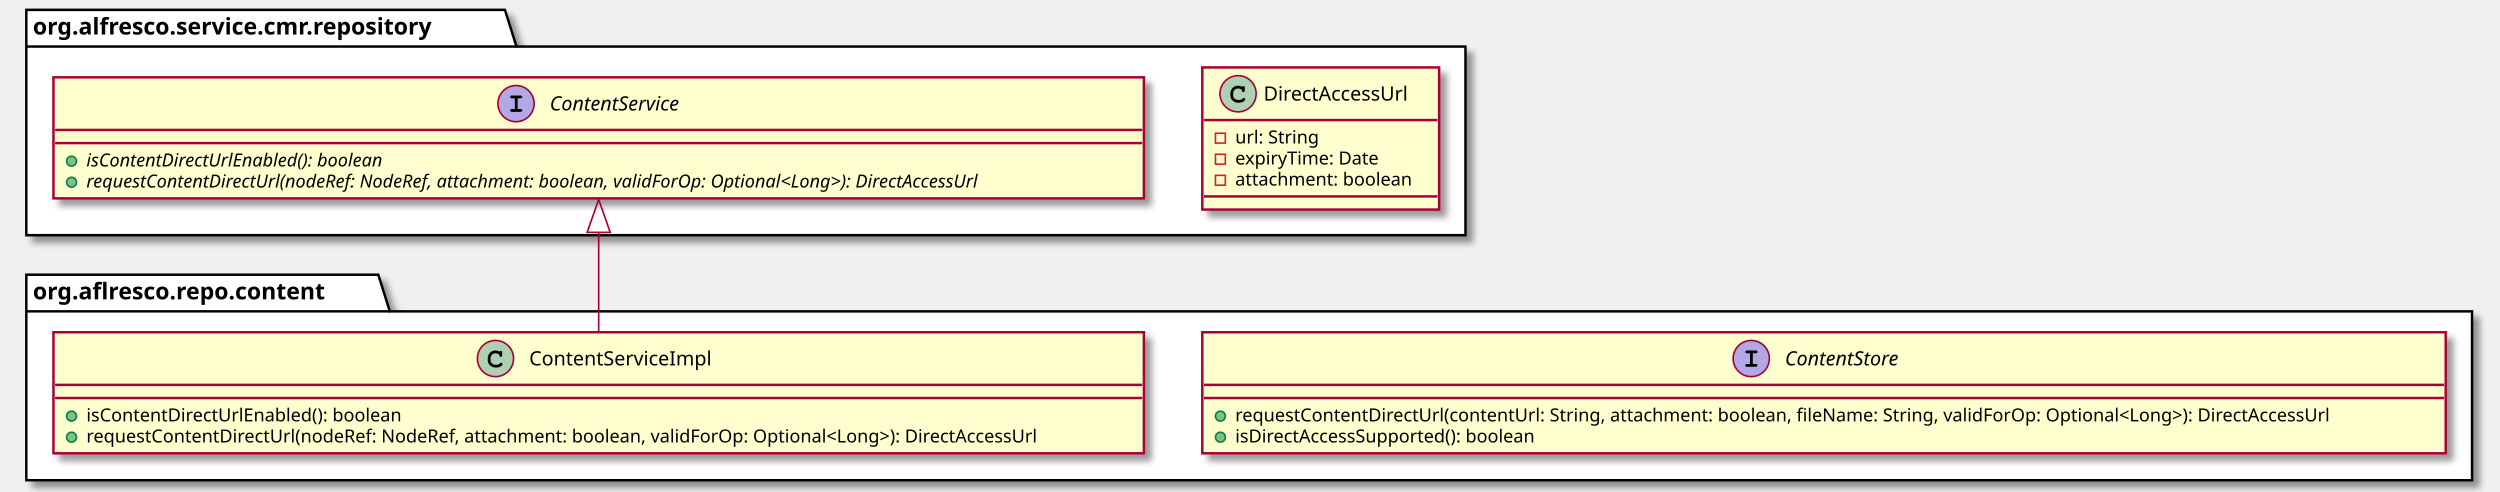
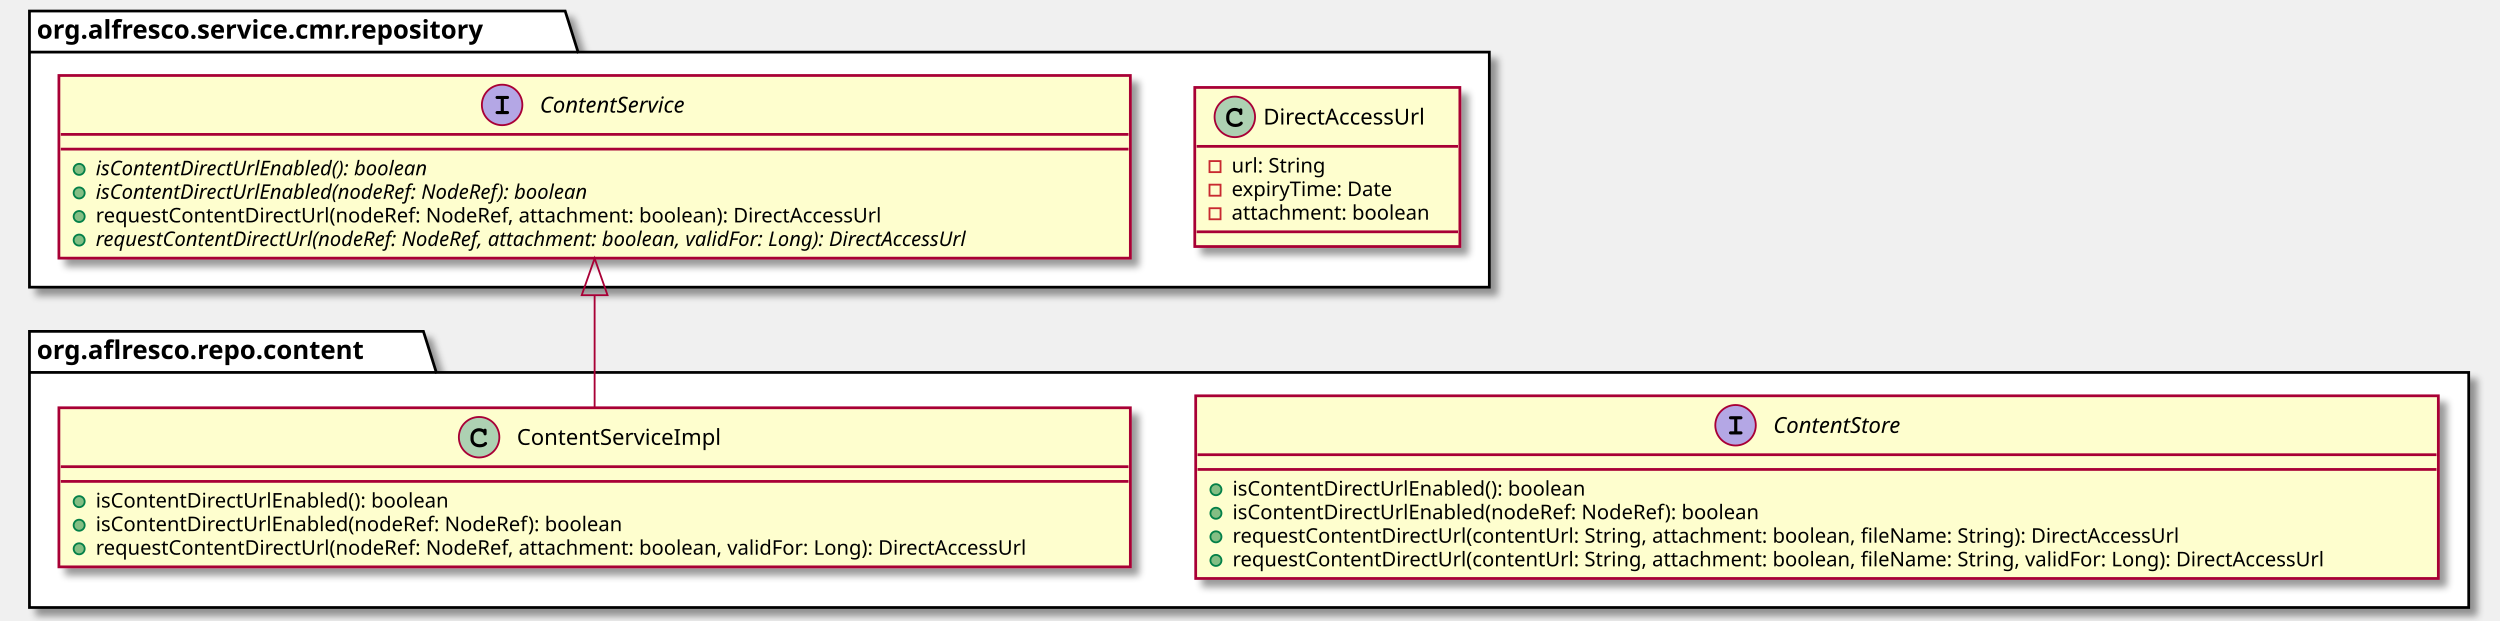
- <svg xmlns="http://www.w3.org/2000/svg" contentScriptType="application/ecmascript" contentStyleType="text/css" height="299px" preserveAspectRatio="none" style="width:1520px;height:299px;" version="1.1" viewBox="0 0 1520 299" width="1520px" zoomAndPan="magnify">
+ <svg xmlns="http://www.w3.org/2000/svg" contentScriptType="application/ecmascript" contentStyleType="text/css" height="337px" preserveAspectRatio="none" style="width:1358px;height:337px;" version="1.1" viewBox="0 0 1358 337" width="1358px" zoomAndPan="magnify">
  <defs>
-     <filter height="300%" id="fazxe872kt8v2" width="300%" x="-1" y="-1">
+     <filter height="300%" id="f12c6bnchclfdk" width="300%" x="-1" y="-1">
      <feGaussianBlur result="blurOut" stdDeviation="2.0" />
      <feColorMatrix in="blurOut" result="blurOut2" type="matrix" values="0 0 0 0 0 0 0 0 0 0 0 0 0 0 0 0 0 0 .4 0" />
      <feOffset dx="4.0" dy="4.0" in="blurOut2" result="blurOut3" />
      <feBlend in="SourceGraphic" in2="blurOut3" mode="normal" />
    </filter>
  </defs>
  <g>
-     <polygon fill="#FFFFFF" filter="url(#fazxe872kt8v2)" points="16,6,307,6,314,28.297,891,28.297,891,143,16,143,16,6" style="stroke: #000000; stroke-width: 1.5;" />
+     <polygon fill="#FFFFFF" filter="url(#f12c6bnchclfdk)" points="16,6,307,6,314,28.297,809,28.297,809,156,16,156,16,6" style="stroke: #000000; stroke-width: 1.5;" />
    <line style="stroke: #000000; stroke-width: 1.5;" x1="16" x2="314" y1="28.297" y2="28.297" />
    <text fill="#000000" font-family="sans-serif" font-size="14" font-weight="bold" lengthAdjust="spacingAndGlyphs" textLength="285" x="20" y="20.995">org.alfresco.service.cmr.repository</text>
-     <polygon fill="#FFFFFF" filter="url(#fazxe872kt8v2)" points="16,167,230,167,237,189.297,1503,189.297,1503,292,16,292,16,167" style="stroke: #000000; stroke-width: 1.5;" />
-     <line style="stroke: #000000; stroke-width: 1.5;" x1="16" x2="237" y1="189.297" y2="189.297" />
-     <text fill="#000000" font-family="sans-serif" font-size="14" font-weight="bold" lengthAdjust="spacingAndGlyphs" textLength="208" x="20" y="181.995">org.aflresco.repo.content</text>
-     <rect codeLine="2" fill="#FEFECE" filter="url(#fazxe872kt8v2)" height="86.414" id="DirectAccessUrl" style="stroke: #A80036; stroke-width: 1.5;" width="144" x="731" y="41" />
-     <ellipse cx="752.75" cy="57" fill="#ADD1B2" rx="11" ry="11" style="stroke: #A80036; stroke-width: 1.0;" />
-     <path d="M755.094,52.672 C754.156,52.234 753.562,52.094 752.688,52.094 C750.062,52.094 748.062,54.172 748.062,56.891 L748.062,58.016 C748.062,60.594 750.172,62.484 753.062,62.484 C754.281,62.484 755.438,62.188 756.188,61.641 C756.766,61.234 757.094,60.781 757.094,60.391 C757.094,59.938 756.703,59.547 756.234,59.547 C756.016,59.547 755.812,59.625 755.625,59.812 C755.172,60.297 755.172,60.297 754.984,60.391 C754.562,60.656 753.875,60.781 753.109,60.781 C751.062,60.781 749.766,59.688 749.766,57.984 L749.766,56.891 C749.766,55.109 751.016,53.797 752.75,53.797 C753.328,53.797 753.938,53.953 754.406,54.203 C754.891,54.484 755.062,54.703 755.156,55.109 C755.219,55.516 755.25,55.641 755.391,55.766 C755.531,55.906 755.766,56.016 755.984,56.016 C756.25,56.016 756.516,55.875 756.688,55.656 C756.797,55.5 756.828,55.312 756.828,54.891 L756.828,53.469 C756.828,53.031 756.812,52.906 756.719,52.75 C756.562,52.484 756.281,52.344 755.984,52.344 C755.688,52.344 755.484,52.438 755.266,52.75 L755.094,52.672 Z " fill="#000000" />
-     <text fill="#000000" font-family="sans-serif" font-size="12" lengthAdjust="spacingAndGlyphs" textLength="97" x="768.25" y="61.154">DirectAccessUrl</text>
-     <line style="stroke: #A80036; stroke-width: 1.5;" x1="732" x2="874" y1="73" y2="73" />
-     <rect fill="none" height="6" style="stroke: #C82930; stroke-width: 1.0;" width="6" x="739" y="81" />
-     <text fill="#000000" font-family="sans-serif" font-size="11" lengthAdjust="spacingAndGlyphs" textLength="54" x="751" y="87.21">url: String</text>
-     <rect fill="none" height="6" style="stroke: #C82930; stroke-width: 1.0;" width="6" x="739" y="93.805" />
-     <text fill="#000000" font-family="sans-serif" font-size="11" lengthAdjust="spacingAndGlyphs" textLength="100" x="751" y="100.015">expiryTime: Date</text>
-     <rect fill="none" height="6" style="stroke: #C82930; stroke-width: 1.0;" width="6" x="739" y="106.609" />
-     <text fill="#000000" font-family="sans-serif" font-size="11" lengthAdjust="spacingAndGlyphs" textLength="118" x="751" y="112.82">attachment: boolean</text>
-     <line style="stroke: #A80036; stroke-width: 1.5;" x1="732" x2="874" y1="119.414" y2="119.414" />
-     <rect codeLine="8" fill="#FEFECE" filter="url(#fazxe872kt8v2)" height="73.609" id="ContentService" style="stroke: #A80036; stroke-width: 1.5;" width="663" x="32.5" y="47" />
-     <ellipse cx="313.75" cy="63" fill="#B4A7E5" rx="11" ry="11" style="stroke: #A80036; stroke-width: 1.0;" />
-     <path d="M314.703,59.781 L316.422,59.781 C316.812,59.781 317,59.75 317.125,59.672 C317.391,59.516 317.531,59.234 317.531,58.938 C317.531,58.672 317.422,58.406 317.188,58.234 C317.016,58.125 316.875,58.094 316.422,58.094 L311.281,58.094 C310.844,58.094 310.719,58.109 310.562,58.203 C310.312,58.359 310.156,58.656 310.156,58.938 C310.156,59.219 310.297,59.469 310.516,59.641 C310.672,59.75 310.859,59.781 311.281,59.781 L313,59.781 L313,66.297 L311.281,66.297 C310.844,66.297 310.719,66.312 310.562,66.422 C310.312,66.578 310.156,66.859 310.156,67.156 C310.156,67.406 310.297,67.672 310.516,67.828 C310.672,67.953 310.875,68 311.281,68 L316.422,68 C317.172,68 317.531,67.719 317.531,67.156 C317.531,66.875 317.422,66.625 317.188,66.453 C317.016,66.328 316.875,66.297 316.422,66.297 L314.703,66.297 L314.703,59.781 Z " fill="#000000" />
-     <text fill="#000000" font-family="sans-serif" font-size="12" font-style="italic" lengthAdjust="spacingAndGlyphs" textLength="92" x="334.25" y="67.154">ContentService</text>
-     <line style="stroke: #A80036; stroke-width: 1.5;" x1="33.5" x2="694.5" y1="79" y2="79" />
-     <line style="stroke: #A80036; stroke-width: 1.5;" x1="33.5" x2="694.5" y1="87" y2="87" />
-     <ellipse cx="43.5" cy="98" fill="#84BE84" rx="3" ry="3" style="stroke: #038048; stroke-width: 1.0;" />
-     <text fill="#000000" font-family="sans-serif" font-size="11" font-style="italic" lengthAdjust="spacingAndGlyphs" textLength="208" x="52.5" y="101.21">isContentDirectUrlEnabled(): boolean</text>
-     <ellipse cx="43.5" cy="110.805" fill="#84BE84" rx="3" ry="3" style="stroke: #038048; stroke-width: 1.0;" />
-     <text fill="#000000" font-family="sans-serif" font-size="11" font-style="italic" lengthAdjust="spacingAndGlyphs" textLength="637" x="52.5" y="114.015">requestContentDirectUrl(nodeRef: NodeRef, attachment: boolean, validForOp: Optional&lt;Long&gt;): DirectAccessUrl</text>
-     <rect codeLine="14" fill="#FEFECE" filter="url(#fazxe872kt8v2)" height="73.609" id="ContentServiceImpl" style="stroke: #A80036; stroke-width: 1.5;" width="663" x="32.5" y="202" />
-     <ellipse cx="301.25" cy="218" fill="#ADD1B2" rx="11" ry="11" style="stroke: #A80036; stroke-width: 1.0;" />
-     <path d="M303.594,213.672 C302.656,213.234 302.062,213.094 301.188,213.094 C298.562,213.094 296.562,215.172 296.562,217.891 L296.562,219.016 C296.562,221.594 298.672,223.484 301.562,223.484 C302.781,223.484 303.938,223.188 304.688,222.641 C305.266,222.234 305.594,221.781 305.594,221.391 C305.594,220.938 305.203,220.547 304.734,220.547 C304.516,220.547 304.312,220.625 304.125,220.812 C303.672,221.297 303.672,221.297 303.484,221.391 C303.062,221.656 302.375,221.781 301.609,221.781 C299.562,221.781 298.266,220.688 298.266,218.984 L298.266,217.891 C298.266,216.109 299.516,214.797 301.25,214.797 C301.828,214.797 302.438,214.953 302.906,215.203 C303.391,215.484 303.562,215.703 303.656,216.109 C303.719,216.516 303.75,216.641 303.891,216.766 C304.031,216.906 304.266,217.016 304.484,217.016 C304.75,217.016 305.016,216.875 305.188,216.656 C305.297,216.5 305.328,216.312 305.328,215.891 L305.328,214.469 C305.328,214.031 305.312,213.906 305.219,213.75 C305.062,213.484 304.781,213.344 304.484,213.344 C304.188,213.344 303.984,213.438 303.766,213.75 L303.594,213.672 Z " fill="#000000" />
-     <text fill="#000000" font-family="sans-serif" font-size="12" lengthAdjust="spacingAndGlyphs" textLength="117" x="321.75" y="222.154">ContentServiceImpl</text>
-     <line style="stroke: #A80036; stroke-width: 1.5;" x1="33.5" x2="694.5" y1="234" y2="234" />
-     <line style="stroke: #A80036; stroke-width: 1.5;" x1="33.5" x2="694.5" y1="242" y2="242" />
-     <ellipse cx="43.5" cy="253" fill="#84BE84" rx="3" ry="3" style="stroke: #038048; stroke-width: 1.0;" />
-     <text fill="#000000" font-family="sans-serif" font-size="11" lengthAdjust="spacingAndGlyphs" textLength="210" x="52.5" y="256.21">isContentDirectUrlEnabled(): boolean</text>
-     <ellipse cx="43.5" cy="265.805" fill="#84BE84" rx="3" ry="3" style="stroke: #038048; stroke-width: 1.0;" />
-     <text fill="#000000" font-family="sans-serif" font-size="11" lengthAdjust="spacingAndGlyphs" textLength="637" x="52.5" y="269.015">requestContentDirectUrl(nodeRef: NodeRef, attachment: boolean, validForOp: Optional&lt;Long&gt;): DirectAccessUrl</text>
-     <rect codeLine="18" fill="#FEFECE" filter="url(#fazxe872kt8v2)" height="73.609" id="ContentStore" style="stroke: #A80036; stroke-width: 1.5;" width="756" x="731" y="202" />
-     <ellipse cx="1064.75" cy="218" fill="#B4A7E5" rx="11" ry="11" style="stroke: #A80036; stroke-width: 1.0;" />
-     <path d="M1065.703,214.781 L1067.422,214.781 C1067.812,214.781 1068,214.75 1068.125,214.672 C1068.391,214.516 1068.531,214.234 1068.531,213.938 C1068.531,213.672 1068.422,213.406 1068.188,213.234 C1068.016,213.125 1067.875,213.094 1067.422,213.094 L1062.281,213.094 C1061.844,213.094 1061.719,213.109 1061.562,213.203 C1061.312,213.359 1061.156,213.656 1061.156,213.938 C1061.156,214.219 1061.297,214.469 1061.516,214.641 C1061.672,214.75 1061.859,214.781 1062.281,214.781 L1064,214.781 L1064,221.297 L1062.281,221.297 C1061.844,221.297 1061.719,221.312 1061.562,221.422 C1061.312,221.578 1061.156,221.859 1061.156,222.156 C1061.156,222.406 1061.297,222.672 1061.516,222.828 C1061.672,222.953 1061.875,223 1062.281,223 L1067.422,223 C1068.172,223 1068.531,222.719 1068.531,222.156 C1068.531,221.875 1068.422,221.625 1068.188,221.453 C1068.016,221.328 1067.875,221.297 1067.422,221.297 L1065.703,221.297 L1065.703,214.781 Z " fill="#000000" />
-     <text fill="#000000" font-family="sans-serif" font-size="12" font-style="italic" lengthAdjust="spacingAndGlyphs" textLength="80" x="1085.25" y="222.154">ContentStore</text>
-     <line style="stroke: #A80036; stroke-width: 1.5;" x1="732" x2="1486" y1="234" y2="234" />
-     <line style="stroke: #A80036; stroke-width: 1.5;" x1="732" x2="1486" y1="242" y2="242" />
-     <ellipse cx="742" cy="253" fill="#84BE84" rx="3" ry="3" style="stroke: #038048; stroke-width: 1.0;" />
-     <text fill="#000000" font-family="sans-serif" font-size="11" lengthAdjust="spacingAndGlyphs" textLength="730" x="751" y="256.21">requestContentDirectUrl(contentUrl: String, attachment: boolean, fileName: String, validForOp: Optional&lt;Long&gt;): DirectAccessUrl</text>
-     <ellipse cx="742" cy="265.805" fill="#84BE84" rx="3" ry="3" style="stroke: #038048; stroke-width: 1.0;" />
-     <text fill="#000000" font-family="sans-serif" font-size="11" lengthAdjust="spacingAndGlyphs" textLength="203" x="751" y="269.015">isDirectAccessSupported(): boolean</text>
-     <path codeLine="23" d="M364,141.305 C364,161.492 364,183.7 364,201.737 " fill="none" id="ContentService-backto-ContentServiceImpl" style="stroke: #A80036; stroke-width: 1.0;" />
-     <polygon fill="none" points="357,141.259,364,121.259,371,141.259,357,141.259" style="stroke: #A80036; stroke-width: 1.0;" />
+     <polygon fill="#FFFFFF" filter="url(#f12c6bnchclfdk)" points="16,180,230,180,237,202.297,1341,202.297,1341,330,16,330,16,180" style="stroke: #000000; stroke-width: 1.5;" />
+     <line style="stroke: #000000; stroke-width: 1.5;" x1="16" x2="237" y1="202.297" y2="202.297" />
+     <text fill="#000000" font-family="sans-serif" font-size="14" font-weight="bold" lengthAdjust="spacingAndGlyphs" textLength="208" x="20" y="194.995">org.aflresco.repo.content</text>
+     <rect codeLine="2" fill="#FEFECE" filter="url(#f12c6bnchclfdk)" height="86.414" id="DirectAccessUrl" style="stroke: #A80036; stroke-width: 1.5;" width="144" x="649" y="47.5" />
+     <ellipse cx="670.75" cy="63.5" fill="#ADD1B2" rx="11" ry="11" style="stroke: #A80036; stroke-width: 1.0;" />
+     <path d="M673.094,59.172 C672.156,58.734 671.562,58.594 670.688,58.594 C668.062,58.594 666.062,60.672 666.062,63.391 L666.062,64.516 C666.062,67.094 668.172,68.984 671.062,68.984 C672.281,68.984 673.438,68.688 674.188,68.141 C674.766,67.734 675.094,67.281 675.094,66.891 C675.094,66.438 674.703,66.047 674.234,66.047 C674.016,66.047 673.812,66.125 673.625,66.312 C673.172,66.797 673.172,66.797 672.984,66.891 C672.562,67.156 671.875,67.281 671.109,67.281 C669.062,67.281 667.766,66.188 667.766,64.484 L667.766,63.391 C667.766,61.609 669.016,60.297 670.75,60.297 C671.328,60.297 671.938,60.453 672.406,60.703 C672.891,60.984 673.062,61.203 673.156,61.609 C673.219,62.016 673.25,62.141 673.391,62.266 C673.531,62.406 673.766,62.516 673.984,62.516 C674.25,62.516 674.516,62.375 674.688,62.156 C674.797,62 674.828,61.812 674.828,61.391 L674.828,59.969 C674.828,59.531 674.812,59.406 674.719,59.25 C674.562,58.984 674.281,58.844 673.984,58.844 C673.688,58.844 673.484,58.938 673.266,59.25 L673.094,59.172 Z " fill="#000000" />
+     <text fill="#000000" font-family="sans-serif" font-size="12" lengthAdjust="spacingAndGlyphs" textLength="97" x="686.25" y="67.654">DirectAccessUrl</text>
+     <line style="stroke: #A80036; stroke-width: 1.5;" x1="650" x2="792" y1="79.5" y2="79.5" />
+     <rect fill="none" height="6" style="stroke: #C82930; stroke-width: 1.0;" width="6" x="657" y="87.5" />
+     <text fill="#000000" font-family="sans-serif" font-size="11" lengthAdjust="spacingAndGlyphs" textLength="54" x="669" y="93.71">url: String</text>
+     <rect fill="none" height="6" style="stroke: #C82930; stroke-width: 1.0;" width="6" x="657" y="100.305" />
+     <text fill="#000000" font-family="sans-serif" font-size="11" lengthAdjust="spacingAndGlyphs" textLength="100" x="669" y="106.515">expiryTime: Date</text>
+     <rect fill="none" height="6" style="stroke: #C82930; stroke-width: 1.0;" width="6" x="657" y="113.109" />
+     <text fill="#000000" font-family="sans-serif" font-size="11" lengthAdjust="spacingAndGlyphs" textLength="118" x="669" y="119.32">attachment: boolean</text>
+     <line style="stroke: #A80036; stroke-width: 1.5;" x1="650" x2="792" y1="125.914" y2="125.914" />
+     <rect codeLine="8" fill="#FEFECE" filter="url(#f12c6bnchclfdk)" height="99.219" id="ContentService" style="stroke: #A80036; stroke-width: 1.5;" width="582" x="32" y="41" />
+     <ellipse cx="272.75" cy="57" fill="#B4A7E5" rx="11" ry="11" style="stroke: #A80036; stroke-width: 1.0;" />
+     <path d="M273.703,53.781 L275.422,53.781 C275.812,53.781 276,53.75 276.125,53.672 C276.391,53.516 276.531,53.234 276.531,52.938 C276.531,52.672 276.422,52.406 276.188,52.234 C276.016,52.125 275.875,52.094 275.422,52.094 L270.281,52.094 C269.844,52.094 269.719,52.109 269.562,52.203 C269.312,52.359 269.156,52.656 269.156,52.938 C269.156,53.219 269.297,53.469 269.516,53.641 C269.672,53.75 269.859,53.781 270.281,53.781 L272,53.781 L272,60.297 L270.281,60.297 C269.844,60.297 269.719,60.312 269.562,60.422 C269.312,60.578 269.156,60.859 269.156,61.156 C269.156,61.406 269.297,61.672 269.516,61.828 C269.672,61.953 269.875,62 270.281,62 L275.422,62 C276.172,62 276.531,61.719 276.531,61.156 C276.531,60.875 276.422,60.625 276.188,60.453 C276.016,60.328 275.875,60.297 275.422,60.297 L273.703,60.297 L273.703,53.781 Z " fill="#000000" />
+     <text fill="#000000" font-family="sans-serif" font-size="12" font-style="italic" lengthAdjust="spacingAndGlyphs" textLength="92" x="293.25" y="61.154">ContentService</text>
+     <line style="stroke: #A80036; stroke-width: 1.5;" x1="33" x2="613" y1="73" y2="73" />
+     <line style="stroke: #A80036; stroke-width: 1.5;" x1="33" x2="613" y1="81" y2="81" />
+     <ellipse cx="43" cy="92" fill="#84BE84" rx="3" ry="3" style="stroke: #038048; stroke-width: 1.0;" />
+     <text fill="#000000" font-family="sans-serif" font-size="11" font-style="italic" lengthAdjust="spacingAndGlyphs" textLength="208" x="52" y="95.21">isContentDirectUrlEnabled(): boolean</text>
+     <ellipse cx="43" cy="104.805" fill="#84BE84" rx="3" ry="3" style="stroke: #038048; stroke-width: 1.0;" />
+     <text fill="#000000" font-family="sans-serif" font-size="11" font-style="italic" lengthAdjust="spacingAndGlyphs" textLength="311" x="52" y="108.015">isContentDirectUrlEnabled(nodeRef: NodeRef): boolean</text>
+     <ellipse cx="43" cy="117.609" fill="#84BE84" rx="3" ry="3" style="stroke: #038048; stroke-width: 1.0;" />
+     <text fill="#000000" font-family="sans-serif" font-size="11" lengthAdjust="spacingAndGlyphs" textLength="471" x="52" y="120.82">requestContentDirectUrl(nodeRef: NodeRef, attachment: boolean): DirectAccessUrl</text>
+     <ellipse cx="43" cy="130.414" fill="#84BE84" rx="3" ry="3" style="stroke: #038048; stroke-width: 1.0;" />
+     <text fill="#000000" font-family="sans-serif" font-size="11" font-style="italic" lengthAdjust="spacingAndGlyphs" textLength="556" x="52" y="133.625">requestContentDirectUrl(nodeRef: NodeRef, attachment: boolean, validFor: Long): DirectAccessUrl</text>
+     <rect codeLine="16" fill="#FEFECE" filter="url(#f12c6bnchclfdk)" height="86.414" id="ContentServiceImpl" style="stroke: #A80036; stroke-width: 1.5;" width="582" x="32" y="221.5" />
+     <ellipse cx="260.25" cy="237.5" fill="#ADD1B2" rx="11" ry="11" style="stroke: #A80036; stroke-width: 1.0;" />
+     <path d="M262.594,233.172 C261.656,232.734 261.062,232.594 260.188,232.594 C257.562,232.594 255.562,234.672 255.562,237.391 L255.562,238.516 C255.562,241.094 257.672,242.984 260.562,242.984 C261.781,242.984 262.938,242.688 263.688,242.141 C264.266,241.734 264.594,241.281 264.594,240.891 C264.594,240.438 264.203,240.047 263.734,240.047 C263.516,240.047 263.312,240.125 263.125,240.312 C262.672,240.797 262.672,240.797 262.484,240.891 C262.062,241.156 261.375,241.281 260.609,241.281 C258.562,241.281 257.266,240.188 257.266,238.484 L257.266,237.391 C257.266,235.609 258.516,234.297 260.25,234.297 C260.828,234.297 261.438,234.453 261.906,234.703 C262.391,234.984 262.562,235.203 262.656,235.609 C262.719,236.016 262.75,236.141 262.891,236.266 C263.031,236.406 263.266,236.516 263.484,236.516 C263.75,236.516 264.016,236.375 264.188,236.156 C264.297,236 264.328,235.812 264.328,235.391 L264.328,233.969 C264.328,233.531 264.312,233.406 264.219,233.25 C264.062,232.984 263.781,232.844 263.484,232.844 C263.188,232.844 262.984,232.938 262.766,233.25 L262.594,233.172 Z " fill="#000000" />
+     <text fill="#000000" font-family="sans-serif" font-size="12" lengthAdjust="spacingAndGlyphs" textLength="117" x="280.75" y="241.654">ContentServiceImpl</text>
+     <line style="stroke: #A80036; stroke-width: 1.5;" x1="33" x2="613" y1="253.5" y2="253.5" />
+     <line style="stroke: #A80036; stroke-width: 1.5;" x1="33" x2="613" y1="261.5" y2="261.5" />
+     <ellipse cx="43" cy="272.5" fill="#84BE84" rx="3" ry="3" style="stroke: #038048; stroke-width: 1.0;" />
+     <text fill="#000000" font-family="sans-serif" font-size="11" lengthAdjust="spacingAndGlyphs" textLength="210" x="52" y="275.71">isContentDirectUrlEnabled(): boolean</text>
+     <ellipse cx="43" cy="285.305" fill="#84BE84" rx="3" ry="3" style="stroke: #038048; stroke-width: 1.0;" />
+     <text fill="#000000" font-family="sans-serif" font-size="11" lengthAdjust="spacingAndGlyphs" textLength="314" x="52" y="288.515">isContentDirectUrlEnabled(nodeRef: NodeRef): boolean</text>
+     <ellipse cx="43" cy="298.109" fill="#84BE84" rx="3" ry="3" style="stroke: #038048; stroke-width: 1.0;" />
+     <text fill="#000000" font-family="sans-serif" font-size="11" lengthAdjust="spacingAndGlyphs" textLength="556" x="52" y="301.32">requestContentDirectUrl(nodeRef: NodeRef, attachment: boolean, validFor: Long): DirectAccessUrl</text>
+     <rect codeLine="21" fill="#FEFECE" filter="url(#f12c6bnchclfdk)" height="99.219" id="ContentStore" style="stroke: #A80036; stroke-width: 1.5;" width="675" x="649.5" y="215" />
+     <ellipse cx="942.75" cy="231" fill="#B4A7E5" rx="11" ry="11" style="stroke: #A80036; stroke-width: 1.0;" />
+     <path d="M943.703,227.781 L945.422,227.781 C945.812,227.781 946,227.75 946.125,227.672 C946.391,227.516 946.531,227.234 946.531,226.938 C946.531,226.672 946.422,226.406 946.188,226.234 C946.016,226.125 945.875,226.094 945.422,226.094 L940.281,226.094 C939.844,226.094 939.719,226.109 939.562,226.203 C939.312,226.359 939.156,226.656 939.156,226.938 C939.156,227.219 939.297,227.469 939.516,227.641 C939.672,227.75 939.859,227.781 940.281,227.781 L942,227.781 L942,234.297 L940.281,234.297 C939.844,234.297 939.719,234.312 939.562,234.422 C939.312,234.578 939.156,234.859 939.156,235.156 C939.156,235.406 939.297,235.672 939.516,235.828 C939.672,235.953 939.875,236 940.281,236 L945.422,236 C946.172,236 946.531,235.719 946.531,235.156 C946.531,234.875 946.422,234.625 946.188,234.453 C946.016,234.328 945.875,234.297 945.422,234.297 L943.703,234.297 L943.703,227.781 Z " fill="#000000" />
+     <text fill="#000000" font-family="sans-serif" font-size="12" font-style="italic" lengthAdjust="spacingAndGlyphs" textLength="80" x="963.25" y="235.154">ContentStore</text>
+     <line style="stroke: #A80036; stroke-width: 1.5;" x1="650.5" x2="1323.5" y1="247" y2="247" />
+     <line style="stroke: #A80036; stroke-width: 1.5;" x1="650.5" x2="1323.5" y1="255" y2="255" />
+     <ellipse cx="660.5" cy="266" fill="#84BE84" rx="3" ry="3" style="stroke: #038048; stroke-width: 1.0;" />
+     <text fill="#000000" font-family="sans-serif" font-size="11" lengthAdjust="spacingAndGlyphs" textLength="210" x="669.5" y="269.21">isContentDirectUrlEnabled(): boolean</text>
+     <ellipse cx="660.5" cy="278.805" fill="#84BE84" rx="3" ry="3" style="stroke: #038048; stroke-width: 1.0;" />
+     <text fill="#000000" font-family="sans-serif" font-size="11" lengthAdjust="spacingAndGlyphs" textLength="314" x="669.5" y="282.015">isContentDirectUrlEnabled(nodeRef: NodeRef): boolean</text>
+     <ellipse cx="660.5" cy="291.609" fill="#84BE84" rx="3" ry="3" style="stroke: #038048; stroke-width: 1.0;" />
+     <text fill="#000000" font-family="sans-serif" font-size="11" lengthAdjust="spacingAndGlyphs" textLength="564" x="669.5" y="294.82">requestContentDirectUrl(contentUrl: String, attachment: boolean, fileName: String): DirectAccessUrl</text>
+     <ellipse cx="660.5" cy="304.414" fill="#84BE84" rx="3" ry="3" style="stroke: #038048; stroke-width: 1.0;" />
+     <text fill="#000000" font-family="sans-serif" font-size="11" lengthAdjust="spacingAndGlyphs" textLength="649" x="669.5" y="307.625">requestContentDirectUrl(contentUrl: String, attachment: boolean, fileName: String, validFor: Long): DirectAccessUrl</text>
+     <path codeLine="28" d="M323,160.623 C323,181.146 323,203.003 323,221.269 " fill="none" id="ContentService-backto-ContentServiceImpl" style="stroke: #A80036; stroke-width: 1.0;" />
+     <polygon fill="none" points="316,160.328,323,140.328,330,160.328,316,160.328" style="stroke: #A80036; stroke-width: 1.0;" />
  </g>
</svg>
